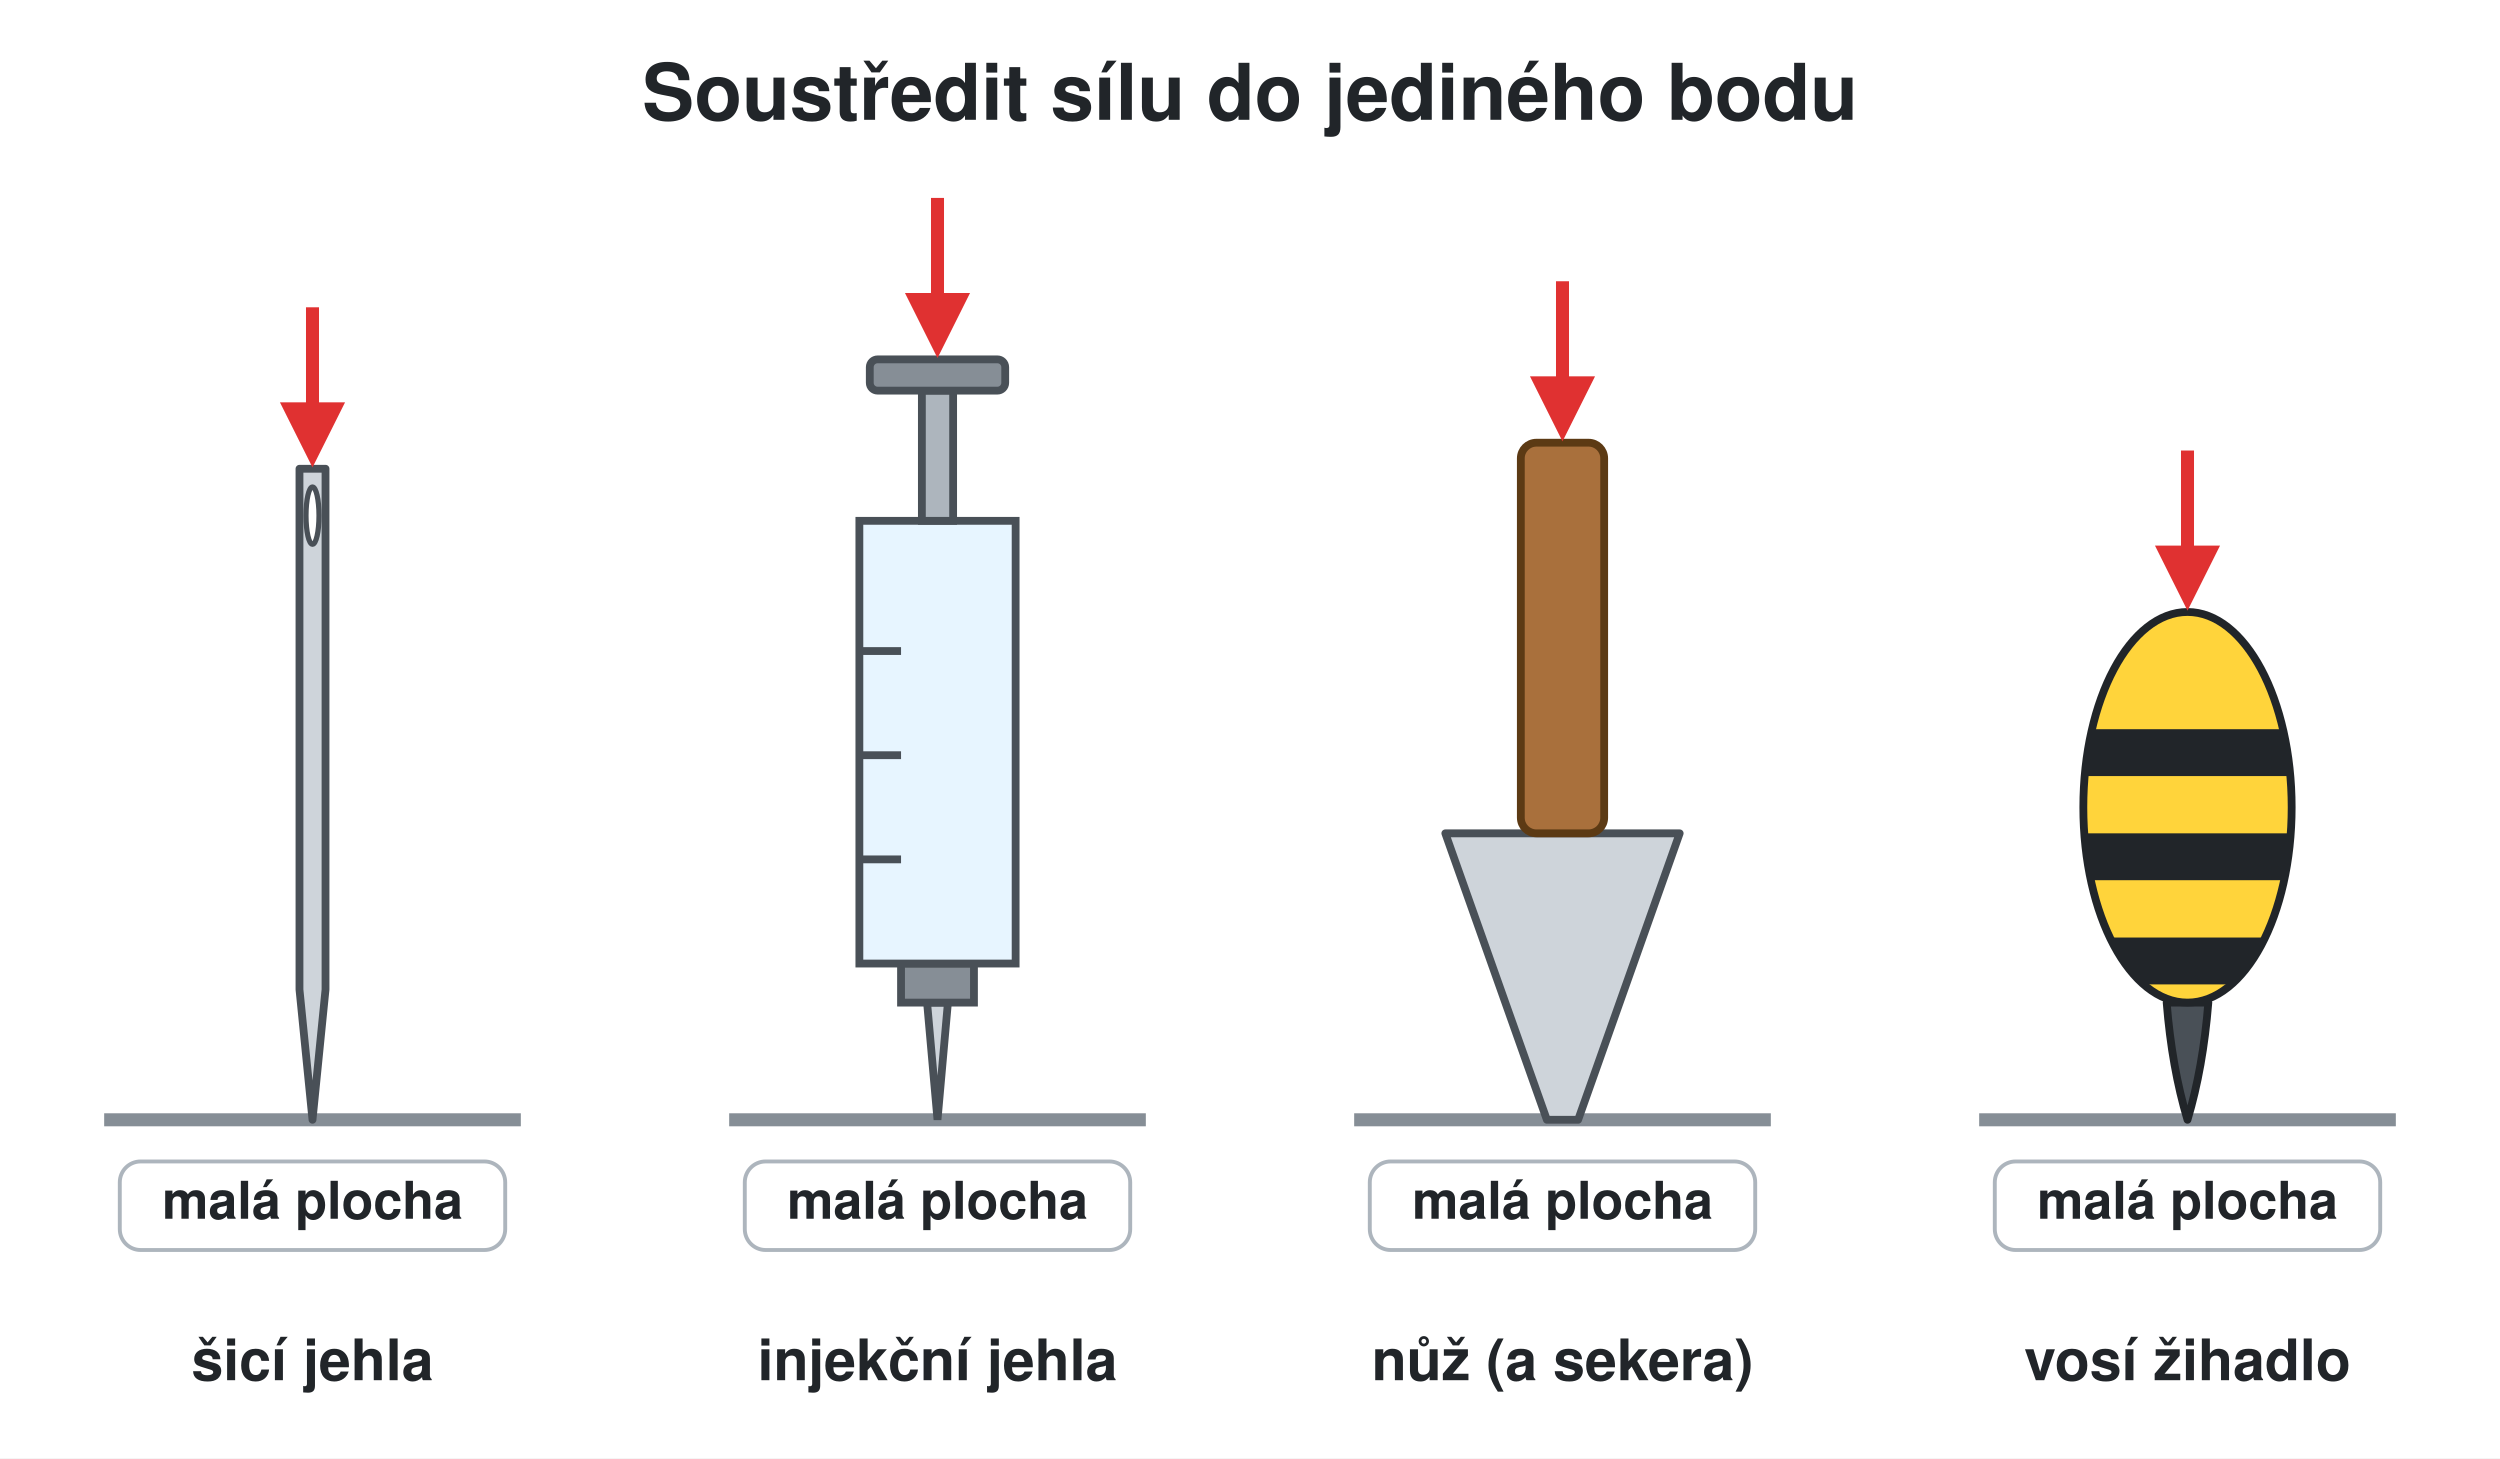
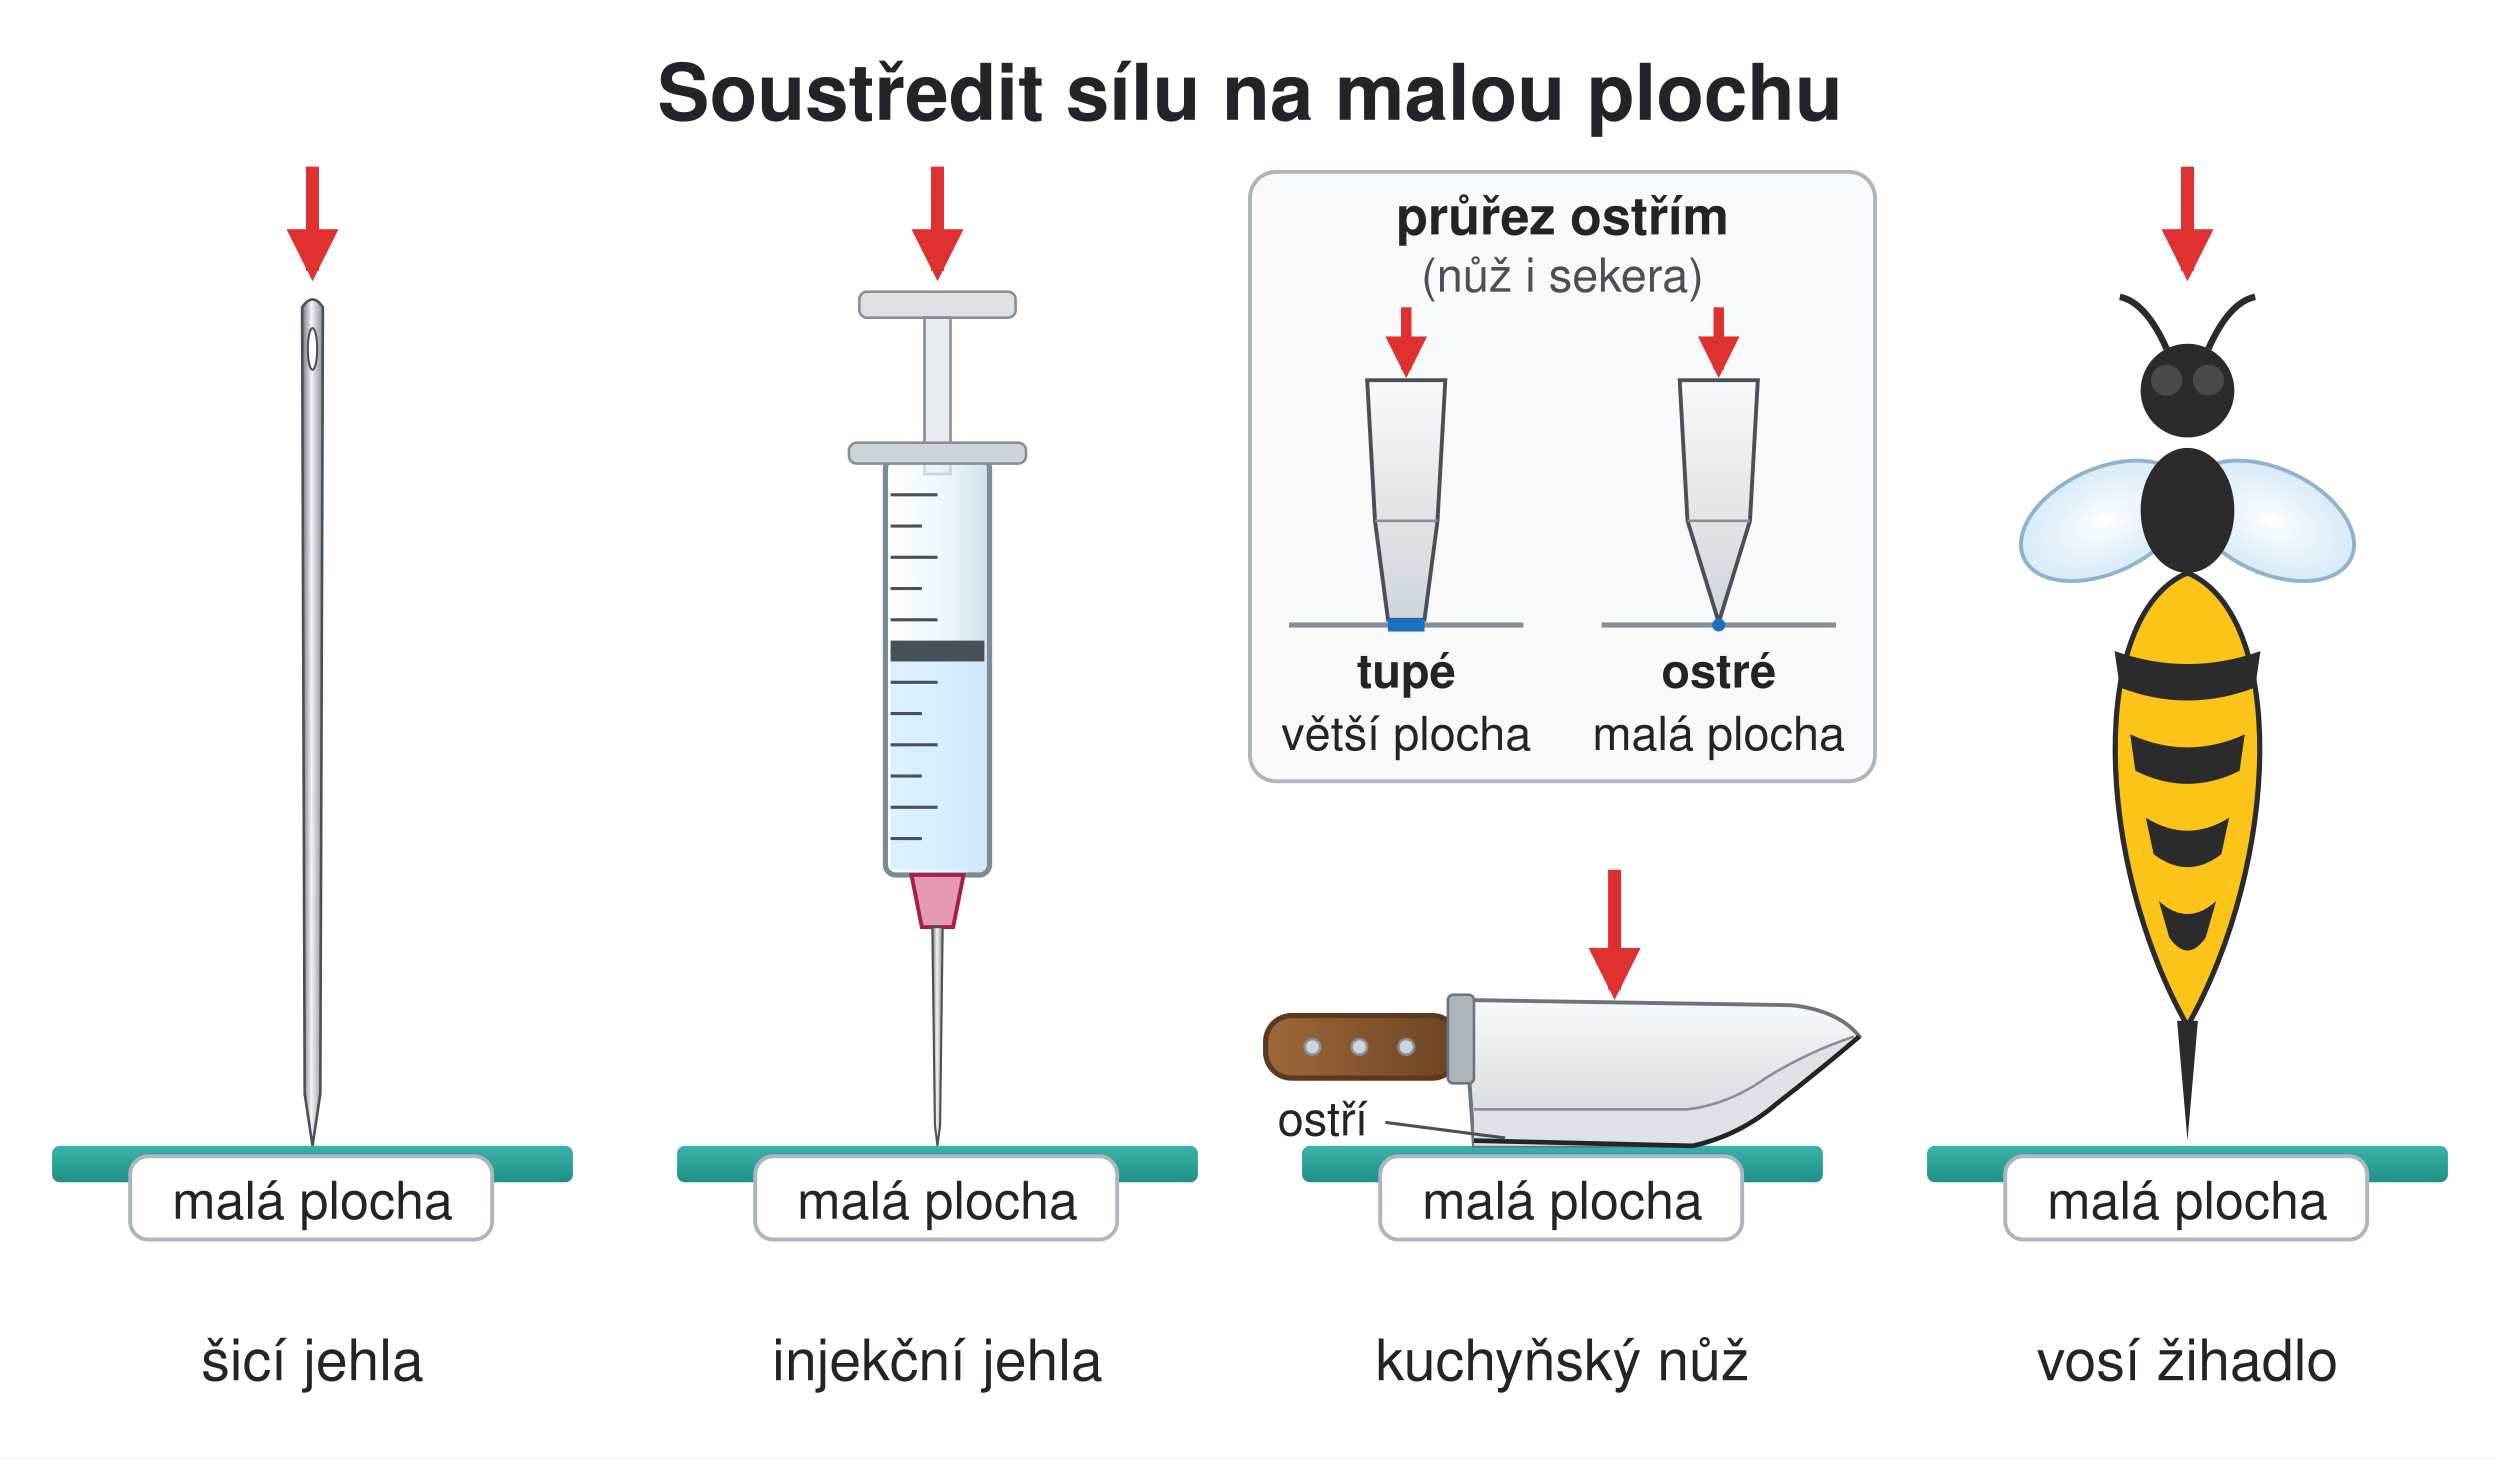
<svg xmlns="http://www.w3.org/2000/svg" viewBox="0 0 960 560" width="960" height="560" font-family="Helvetica, Arial, sans-serif">
  <defs>
-     <marker id="ar" viewBox="0 0 10 10" refX="7" refY="5" markerWidth="5" markerHeight="5" orient="auto">
+     <marker id="ahr" viewBox="0 0 10 10" refX="8" refY="5" markerWidth="4" markerHeight="4" orient="auto">
      <path d="M0,0 L10,5 L0,10 z" fill="#e03131" />
    </marker>
-     <marker id="ab" viewBox="0 0 10 10" refX="7" refY="5" markerWidth="5" markerHeight="5" orient="auto">
-       <path d="M0,0 L10,5 L0,10 z" fill="#1971c2" />
-     </marker>
-     <marker id="ak" viewBox="0 0 10 10" refX="7" refY="5" markerWidth="5" markerHeight="5" orient="auto">
-       <path d="M0,0 L10,5 L0,10 z" fill="#212529" />
-     </marker>
+     <linearGradient id="kov" x1="0" y1="0" x2="1" y2="0">
+       <stop offset="0" stop-color="#6c757d" />
+       <stop offset="0.45" stop-color="#f1f3f5" />
+       <stop offset="1" stop-color="#868e96" />
+     </linearGradient>
+     <linearGradient id="valec" x1="0" y1="0" x2="1" y2="0">
+       <stop offset="0" stop-color="#ffffffcc" />
+       <stop offset="0.5" stop-color="#e7f5ffaa" />
+       <stop offset="1" stop-color="#c5d8e6cc" />
+     </linearGradient>
+     <linearGradient id="drevo" x1="0" y1="0" x2="1" y2="0">
+       <stop offset="0" stop-color="#a0683a" />
+       <stop offset="1" stop-color="#6b4423" />
+     </linearGradient>
+     <linearGradient id="cepel" x1="0" y1="0" x2="1" y2="0">
+       <stop offset="0" stop-color="#adb5bd" />
+       <stop offset="0.5" stop-color="#f8f9fa" />
+       <stop offset="1" stop-color="#868e96" />
+     </linearGradient>
+     <linearGradient id="cepelV" x1="0" y1="0" x2="0" y2="1">
+       <stop offset="0" stop-color="#f8f9fa" />
+       <stop offset="1" stop-color="#cfd5da" />
+     </linearGradient>
+     <linearGradient id="latka" x1="0" y1="0" x2="0" y2="1">
+       <stop offset="0" stop-color="#3bb3a8" />
+       <stop offset="1" stop-color="#1f8f86" />
+     </linearGradient>
+     <radialGradient id="kridlo" cx="0.5" cy="0.5" r="0.5">
+       <stop offset="0" stop-color="#ffffffdd" />
+       <stop offset="1" stop-color="#c5e1f5aa" />
+     </radialGradient>
  </defs>
  <rect width="960" height="560" fill="#ffffff" />
-   <text x="480" y="46" font-size="30" text-anchor="middle" fill="#212529" font-weight="bold">Soustředit sílu do jediného bodu</text>
-   <line x1="40" y1="430" x2="200" y2="430" stroke="#868e96" stroke-width="5" />
-   <g transform="translate(120,430)">
-     <path d="M0,0 L-5,-50 L-5,-250 L5,-250 L5,-50 Z" fill="#ced4da" stroke="#495057" stroke-width="3" stroke-linejoin="round" />
-     <ellipse cx="0" cy="-232" rx="2.5" ry="11" fill="#ffffff" stroke="#495057" stroke-width="2" />
+   <text x="480" y="46" font-size="30" text-anchor="middle" font-weight="bold" fill="#212529">Soustředit sílu na malou plochu</text>
+   <rect x="20" y="440" width="200" height="14" rx="3" fill="url(#latka)" />
+   <line x1="120" y1="64" x2="120" y2="104" stroke="#e03131" stroke-width="5" marker-end="url(#ahr)" />
+   <rect x="260" y="440" width="200" height="14" rx="3" fill="url(#latka)" />
+   <line x1="360" y1="64" x2="360" y2="104" stroke="#e03131" stroke-width="5" marker-end="url(#ahr)" />
+   <rect x="500" y="440" width="200" height="14" rx="3" fill="url(#latka)" />
+   <rect x="740" y="440" width="200" height="14" rx="3" fill="url(#latka)" />
+   <line x1="840" y1="64" x2="840" y2="104" stroke="#e03131" stroke-width="5" marker-end="url(#ahr)" />
+   <path d="M116 118 Q120 112 124 118 L123 420 L120 440 L117 420 Z" fill="url(#kov)" stroke="#495057" stroke-width="1" />
+   <ellipse cx="120" cy="134" rx="1.8" ry="8" fill="#ffffff" stroke="#495057" stroke-width="0.8" />
+   <rect x="330" y="112" width="60" height="10" rx="3" fill="#dee2e6" stroke="#868e96" />
+   <rect x="355" y="122" width="10" height="60" fill="#e9ecef" stroke="#868e96" />
+   <rect x="340" y="176" width="40" height="160" rx="4" fill="url(#valec)" stroke="#7a8a96" stroke-width="2" />
+   <rect x="342" y="250" width="36" height="84" fill="#d0ebff" opacity="0.7" />
+   <rect x="342" y="246" width="36" height="8" fill="#495057" />
+   <line x1="342" y1="190" x2="360" y2="190" stroke="#495057" stroke-width="1.2" />
+   <line x1="342" y1="202" x2="354" y2="202" stroke="#495057" stroke-width="1.2" />
+   <line x1="342" y1="214" x2="360" y2="214" stroke="#495057" stroke-width="1.2" />
+   <line x1="342" y1="226" x2="354" y2="226" stroke="#495057" stroke-width="1.2" />
+   <line x1="342" y1="238" x2="360" y2="238" stroke="#495057" stroke-width="1.2" />
+   <line x1="342" y1="250" x2="354" y2="250" stroke="#495057" stroke-width="1.2" />
+   <line x1="342" y1="262" x2="360" y2="262" stroke="#495057" stroke-width="1.2" />
+   <line x1="342" y1="274" x2="354" y2="274" stroke="#495057" stroke-width="1.2" />
+   <line x1="342" y1="286" x2="360" y2="286" stroke="#495057" stroke-width="1.2" />
+   <line x1="342" y1="298" x2="354" y2="298" stroke="#495057" stroke-width="1.2" />
+   <line x1="342" y1="310" x2="360" y2="310" stroke="#495057" stroke-width="1.2" />
+   <line x1="342" y1="322" x2="354" y2="322" stroke="#495057" stroke-width="1.2" />
+   <rect x="326" y="170" width="68" height="8" rx="3" fill="#ced4da" stroke="#868e96" />
+   <path d="M350 336 H370 L366 356 H354 Z" fill="#e599b2" stroke="#a61e4d" stroke-width="1.5" />
+   <path d="M358 356 H362 L361 432 L360 440 L359 432 Z" fill="url(#kov)" stroke="#495057" stroke-width="0.8" />
+   <g id="nuz-prurez">
+     <rect x="480" y="66" width="240" height="234" rx="10" fill="#f8f9fa" stroke="#adb5bd" stroke-width="1.5" />
+     <text x="600" y="90" font-size="20" text-anchor="middle" font-weight="bold" fill="#212529">průřez ostřím</text>
+     <text x="600" y="112" font-size="18" text-anchor="middle" fill="#495057">(nůž i sekera)</text>
+     <line x1="540" y1="118" x2="540" y2="142" stroke="#e03131" stroke-width="4" marker-end="url(#ahr)" />
+     <line x1="660" y1="118" x2="660" y2="142" stroke="#e03131" stroke-width="4" marker-end="url(#ahr)" />
+     <path d="M525 146 H555 L552 200 L547 238 H533 L528 200 Z" fill="url(#cepelV)" stroke="#495057" stroke-width="1.5" />
+     <path d="M645 146 H675 L672 200 L660 239 L648 200 Z" fill="url(#cepelV)" stroke="#495057" stroke-width="1.5" />
+     <line x1="528" y1="200" x2="552" y2="200" stroke="#868e96" stroke-width="1" />
+     <line x1="648" y1="200" x2="672" y2="200" stroke="#868e96" stroke-width="1" />
+     <line x1="495" y1="240" x2="585" y2="240" stroke="#868e96" stroke-width="2" />
+     <line x1="615" y1="240" x2="705" y2="240" stroke="#868e96" stroke-width="2" />
+     <line x1="533" y1="240" x2="547" y2="240" stroke="#1971c2" stroke-width="5" />
+     <circle cx="660" cy="240" r="2.5" fill="#1971c2" />
+     <text x="540" y="264" font-size="18" text-anchor="middle" font-weight="bold" fill="#212529">tupé</text>
+     <text x="540" y="288" font-size="18" text-anchor="middle" fill="#212529">větší plocha</text>
+     <text x="660" y="264" font-size="18" text-anchor="middle" font-weight="bold" fill="#212529">ostré</text>
+     <text x="660" y="288" font-size="18" text-anchor="middle" fill="#212529">malá plocha</text>
  </g>
-   <line x1="120" y1="118" x2="120" y2="172" stroke="#e03131" stroke-width="5" marker-end="url(#ar)" />
-   <rect x="46" y="446" width="148" height="34" rx="8" fill="#ffffff" fill-opacity="0.95" stroke="#adb5bd" stroke-width="1.5" />
-   <text x="120" y="468" font-size="20" text-anchor="middle" fill="#212529" font-weight="bold">malá plocha</text>
-   <text x="120" y="530" font-size="22" text-anchor="middle" fill="#212529" font-weight="bold">šicí jehla</text>
-   <line x1="280" y1="430" x2="440" y2="430" stroke="#868e96" stroke-width="5" />
-   <g transform="translate(360,430)">
-     <path d="M0,0 L-4,-45 L4,-45 Z" fill="#ced4da" stroke="#495057" stroke-width="3" />
-     <rect x="-14" y="-60" width="28" height="15" fill="#868e96" stroke="#495057" stroke-width="3" />
-     <rect x="-30" y="-230" width="60" height="170" fill="#e7f5ff" stroke="#495057" stroke-width="3" />
-     <path d="M-30,-180 H-14 M-30,-140 H-14 M-30,-100 H-14" stroke="#495057" stroke-width="3" />
-     <rect x="-6" y="-280" width="12" height="50" fill="#adb5bd" stroke="#495057" stroke-width="3" />
-     <rect x="-26" y="-292" width="52" height="12" rx="3" fill="#868e96" stroke="#495057" stroke-width="3" />
+   <g id="nuz-z-boku">
+     <line x1="620" y1="334" x2="620" y2="380" stroke="#e03131" stroke-width="5" marker-end="url(#ahr)" />
+     <rect x="486" y="390" width="74" height="24" rx="10" fill="url(#drevo)" stroke="#5c3a1e" stroke-width="2" />
+     <circle cx="504" cy="402" r="3" fill="#ced4da" stroke="#868e96" />
+     <circle cx="522" cy="402" r="3" fill="#ced4da" stroke="#868e96" />
+     <circle cx="540" cy="402" r="3" fill="#ced4da" stroke="#868e96" />
+     <path d="M562 384 L688 386 Q706 388 714 398 Q700 410 682 424 Q668 436 650 440 L566 440 Z" fill="url(#cepelV)" stroke="#6c757d" stroke-width="1.5" />
+     <path d="M566 426 L648 426 Q664 424 678 414 Q694 404 712 398 Q700 410 682 424 Q668 436 650 440 L566 440 Z" fill="#dee2e6" stroke="none" />
+     <path d="M566 426 L648 426 Q664 424 678 414 Q694 404 712 398" stroke="#868e96" stroke-width="1" fill="none" />
+     <path d="M566 438 L650 440 Q668 436 682 424 Q700 410 714 398" stroke="#212529" stroke-width="1.8" fill="none" />
+     <rect x="556" y="382" width="10" height="34" rx="2" fill="#adb5bd" stroke="#6c757d" />
+     <text x="508" y="436" font-size="18" text-anchor="middle" fill="#212529">ostří</text>
+     <line x1="532" y1="431" x2="578" y2="437" stroke="#495057" stroke-width="1.2" />
  </g>
-   <line x1="360" y1="76" x2="360" y2="130" stroke="#e03131" stroke-width="5" marker-end="url(#ar)" />
-   <rect x="286" y="446" width="148" height="34" rx="8" fill="#ffffff" fill-opacity="0.95" stroke="#adb5bd" stroke-width="1.5" />
-   <text x="360" y="468" font-size="20" text-anchor="middle" fill="#212529" font-weight="bold">malá plocha</text>
-   <text x="360" y="530" font-size="22" text-anchor="middle" fill="#212529" font-weight="bold">injekční jehla</text>
-   <line x1="520" y1="430" x2="680" y2="430" stroke="#868e96" stroke-width="5" />
-   <g transform="translate(600,430)">
-     <path d="M-6,0 L6,0 L45,-110 L-45,-110 Z" fill="#ced4da" stroke="#495057" stroke-width="3" stroke-linejoin="round" />
-     <rect x="-16" y="-260" width="32" height="150" rx="6" fill="#a9703c" stroke="#5c3a14" stroke-width="3" />
-   </g>
-   <line x1="600" y1="108" x2="600" y2="162" stroke="#e03131" stroke-width="5" marker-end="url(#ar)" />
-   <rect x="526" y="446" width="148" height="34" rx="8" fill="#ffffff" fill-opacity="0.95" stroke="#adb5bd" stroke-width="1.5" />
-   <text x="600" y="468" font-size="20" text-anchor="middle" fill="#212529" font-weight="bold">malá plocha</text>
-   <text x="600" y="530" font-size="22" text-anchor="middle" fill="#212529" font-weight="bold">nůž (a sekera)</text>
-   <line x1="760" y1="430" x2="920" y2="430" stroke="#868e96" stroke-width="5" />
-   <g transform="translate(840,430)">
-     <defs>
-       <clipPath id="wc">
-         <ellipse cx="0" cy="-120" rx="40" ry="75" />
-       </clipPath>
-     </defs>
-     <path d="M-8,-45 Q-6,-20 0,0 Q6,-20 8,-45 Z" fill="#495057" stroke="#212529" stroke-width="3" stroke-linejoin="round" />
-     <ellipse cx="0" cy="-120" rx="40" ry="75" fill="#ffd43b" />
-     <g clip-path="url(#wc)">
-       <rect x="-45" y="-150" width="90" height="18" fill="#212529" />
-       <rect x="-45" y="-110" width="90" height="18" fill="#212529" />
-       <rect x="-45" y="-70" width="90" height="18" fill="#212529" />
-     </g>
-     <ellipse cx="0" cy="-120" rx="40" ry="75" fill="none" stroke="#212529" stroke-width="3" />
-   </g>
-   <line x1="840" y1="173" x2="840" y2="227" stroke="#e03131" stroke-width="5" marker-end="url(#ar)" />
-   <rect x="766" y="446" width="148" height="34" rx="8" fill="#ffffff" fill-opacity="0.95" stroke="#adb5bd" stroke-width="1.5" />
-   <text x="840" y="468" font-size="20" text-anchor="middle" fill="#212529" font-weight="bold">malá plocha</text>
-   <text x="840" y="530" font-size="22" text-anchor="middle" fill="#212529" font-weight="bold">vosí žihadlo</text>
+   <ellipse cx="808" cy="200" rx="34" ry="20" fill="url(#kridlo)" stroke="#8fb3cc" stroke-width="1.5" transform="rotate(-25 808 200)" />
+   <ellipse cx="872" cy="200" rx="34" ry="20" fill="url(#kridlo)" stroke="#8fb3cc" stroke-width="1.5" transform="rotate(25 872 200)" />
+   <circle cx="840" cy="150" r="18" fill="#2b2b2b" />
+   <circle cx="832" cy="146" r="6" fill="#4a4a4a" />
+   <circle cx="848" cy="146" r="6" fill="#4a4a4a" />
+   <path d="M832 134 Q824 116 814 114 M848 134 Q856 116 866 114" stroke="#2b2b2b" stroke-width="2.5" fill="none" />
+   <ellipse cx="840" cy="196" rx="18" ry="24" fill="#2b2b2b" />
+   <path d="M840 220 C878 236 876 330 840 394 C804 330 802 236 840 220 Z" fill="#fcc419" stroke="#2b2b2b" stroke-width="2" />
+   <path d="M812 250 Q840 260 868 250 L866 264 Q840 274 814 264 Z" fill="#2b2b2b" />
+   <path d="M818 282 Q840 292 862 282 L860 296 Q840 306 820 296 Z" fill="#2b2b2b" />
+   <path d="M824 314 Q840 324 856 314 L853 328 Q840 338 827 328 Z" fill="#2b2b2b" />
+   <path d="M829 346 Q840 356 851 346 L847 360 Q840 370 833 360 Z" fill="#2b2b2b" />
+   <path d="M836 392 L840 438 L844 392 Z" fill="#2b2b2b" />
+   <rect x="50" y="444" width="139" height="32" rx="7" fill="#ffffff" stroke="#adb5bd" stroke-width="1.5" />
+   <text x="120" y="468" font-size="20" text-anchor="middle" fill="#212529">malá plocha</text>
+   <text x="120" y="530" font-size="22" text-anchor="middle" fill="#212529">šicí jehla</text>
+   <rect x="290" y="444" width="139" height="32" rx="7" fill="#ffffff" stroke="#adb5bd" stroke-width="1.5" />
+   <text x="360" y="468" font-size="20" text-anchor="middle" fill="#212529">malá plocha</text>
+   <text x="360" y="530" font-size="22" text-anchor="middle" fill="#212529">injekční jehla</text>
+   <rect x="530" y="444" width="139" height="32" rx="7" fill="#ffffff" stroke="#adb5bd" stroke-width="1.5" />
+   <text x="600" y="468" font-size="20" text-anchor="middle" fill="#212529">malá plocha</text>
+   <text x="600" y="530" font-size="22" text-anchor="middle" fill="#212529">kuchyňský nůž</text>
+   <rect x="770" y="444" width="139" height="32" rx="7" fill="#ffffff" stroke="#adb5bd" stroke-width="1.5" />
+   <text x="840" y="468" font-size="20" text-anchor="middle" fill="#212529">malá plocha</text>
+   <text x="840" y="530" font-size="22" text-anchor="middle" fill="#212529">vosí žihadlo</text>
</svg>
